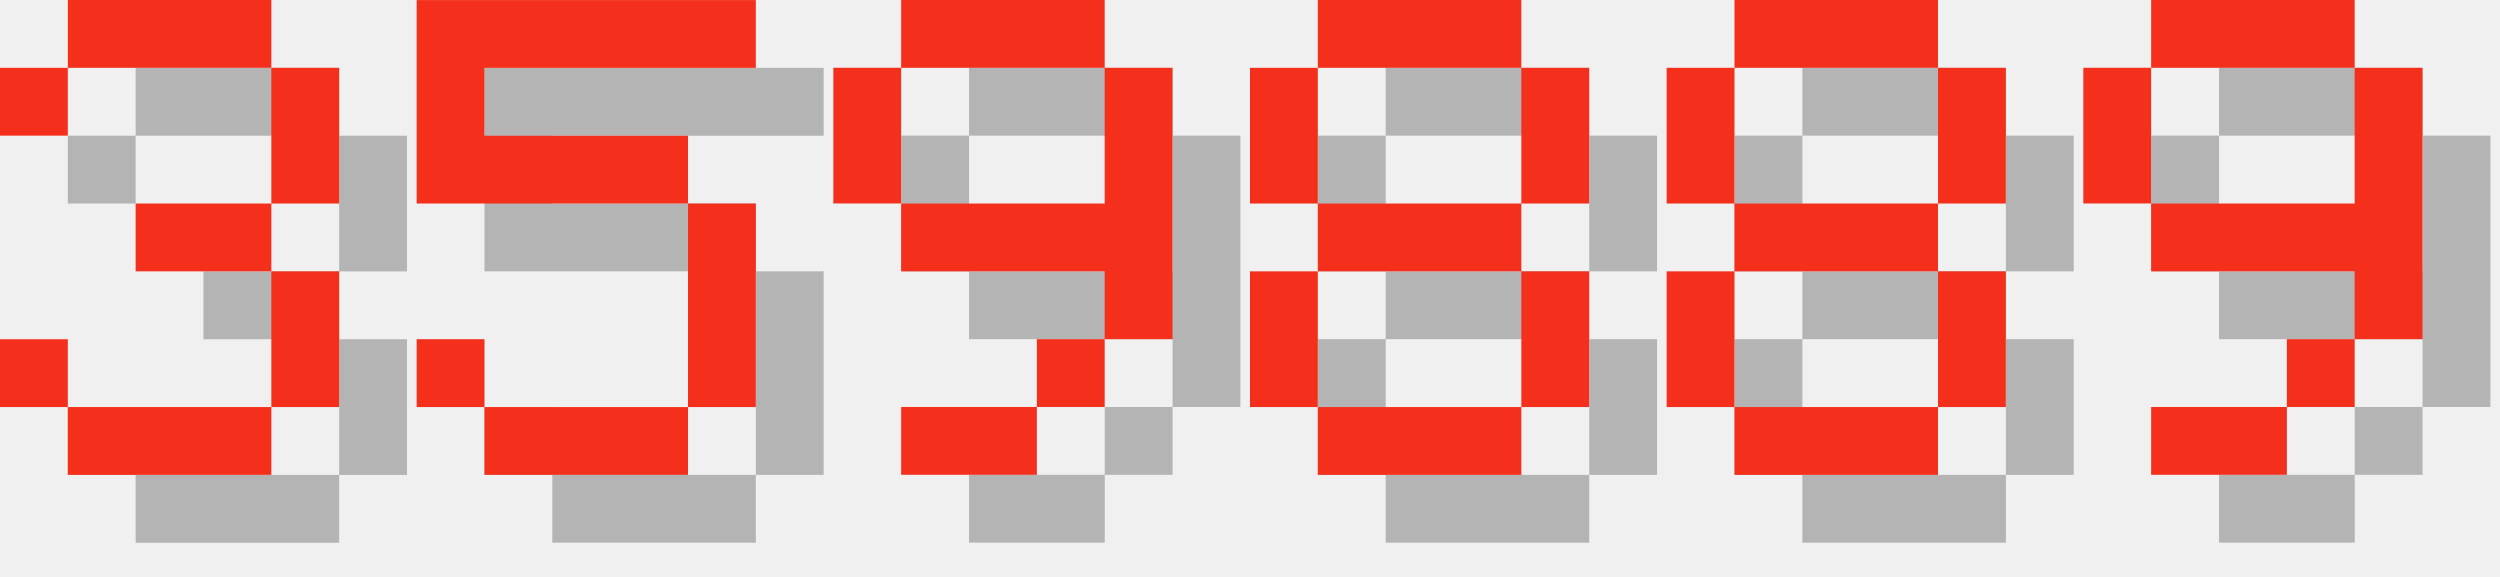
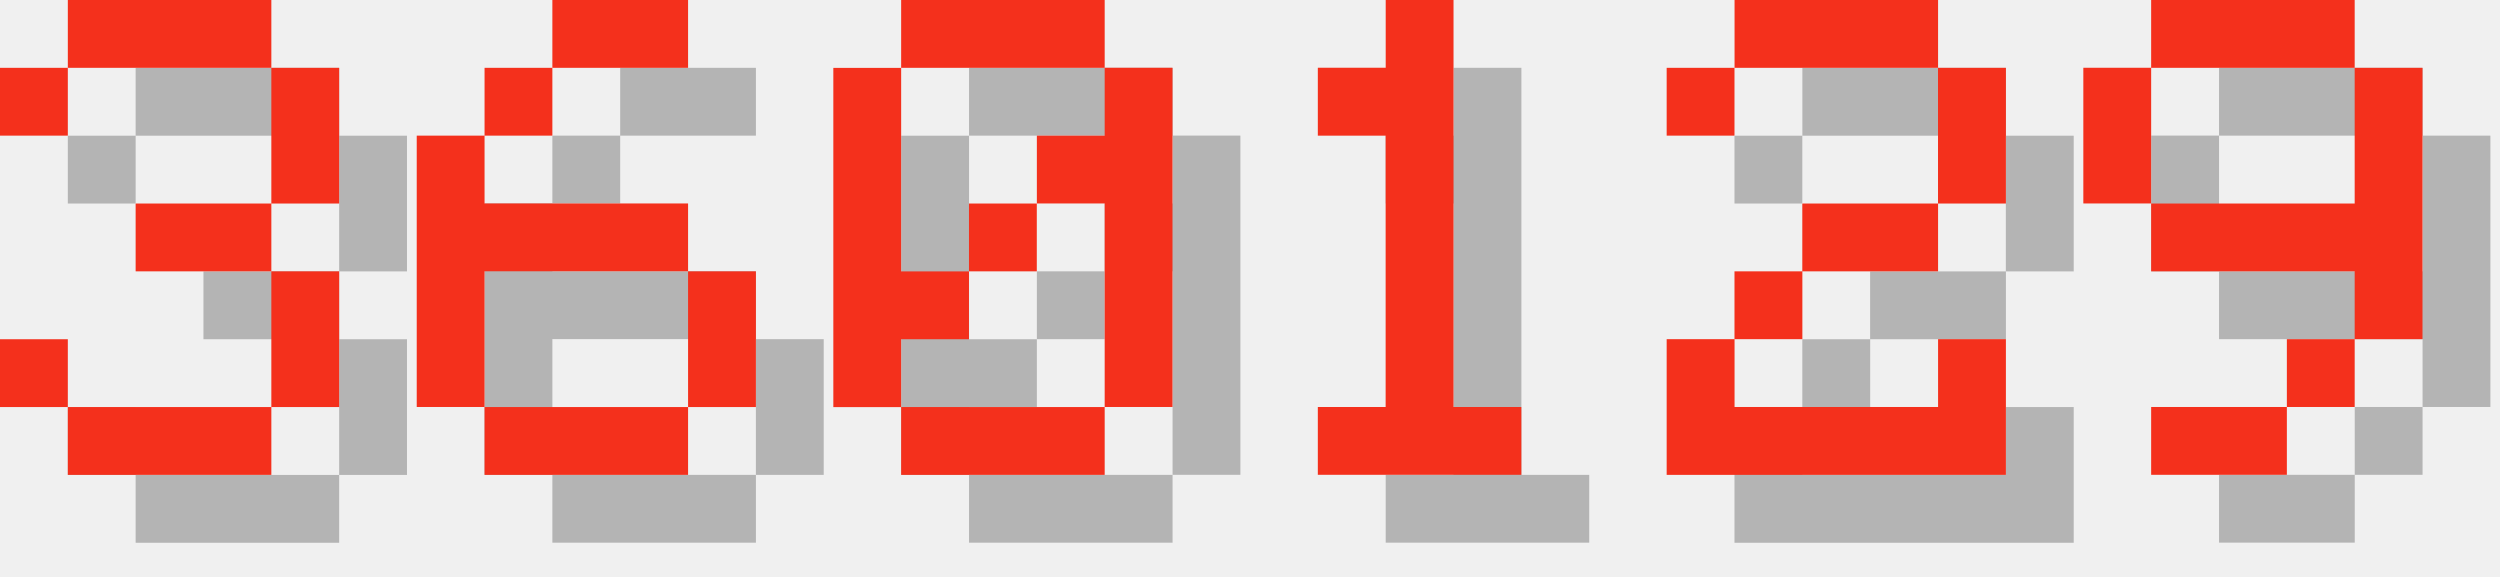
<svg xmlns="http://www.w3.org/2000/svg" version="1.1" width="156.0" height="36">
  <style>
        .text-foreground {
            fill: #F4301C;
        }
        .text-shadow {
            fill: #000000;
            fill-opacity: 0.25;
        }
    </style>
  <g class="digit" id="digit_3" transform="translate(0.0, 0), scale(4)">
    <path id="digit_3_shadow" class="text-shadow" d="m1.058 2.117v1.058h1.058v-1.058h3.175v2.117h-2.117v1.058h2.117v2.117h-3.175v-1.058h-1.058v1.058h1.058v1.058h3.175v-1.058h1.058v-2.117h-1.058v-1.058h1.058v-2.117h-1.058v-1.058h-3.175v1.058h-1.058z" fill-opacity=".5" style="paint-order:stroke fill markers" />
    <path id="digit_3_fg" class="text-foreground" d="m0 1.058v1.058h1.058v-1.058h3.175v2.117h-2.117v1.058h2.117v2.117h-3.175v-1.058h-1.058v1.058h1.058v1.058h3.175v-1.058h1.058v-2.117h-1.058v-1.058h1.058v-2.117h-1.058v-1.058h-3.175v1.058h-1.058z" fill="#fff" style="paint-order:stroke fill markers" />
  </g>
-   <g class="digit" id="digit_5" transform="translate(26.0, 0), scale(4)">
-     <path id="digit_5_shadow" class="text-shadow" d="m1.058 1.058v3.175h4.233v3.175h-3.175v-1.058h-1.058v1.058h1.058v1.058h3.175v-1.058h1.058v-3.175h-1.058v-1.058h-3.175v-1.058h4.233v-1.058h-5.292z" fill-opacity=".5" style="paint-order:stroke fill markers" />
-     <path id="digit_5_fg" class="text-foreground" d="m0 0v3.175h4.233v3.175h-3.175v-1.058h-1.058v1.058h1.058v1.058h3.175v-1.058h1.058v-3.175h-1.058v-1.058h-3.175v-1.058h4.233v-1.058h-5.292z" fill="#fff" style="paint-order:stroke fill markers" />
+   <g class="digit" id="digit_6" transform="translate(26.0, 0), scale(4)">
+     <path id="digit_6_shadow" class="text-shadow" d="m3.175 1.058v1.058h2.117v-1.058h-2.117zm0 1.058h-1.058v1.058h1.058v-1.058zm-1.058 1.058h-1.058v4.233h1.058v-2.117h3.175v-1.058h-3.175v-1.058zm3.175 2.117v2.117h1.058v-2.117h-1.058zm0 2.117h-3.175v1.058h3.175v-1.058z" fill-opacity=".5" style="paint-order:stroke fill markers" />
+     <path id="digit_6_fg" class="text-foreground" d="m2.117 0v1.058h2.117v-1.058h-2.117zm0 1.058h-1.058v1.058h1.058v-1.058zm-1.058 1.058h-1.058v4.233h1.058v-2.117h3.175v-1.058h-3.175v-1.058zm3.175 2.117v2.117h1.058v-2.117h-1.058zm0 2.117h-3.175v1.058h3.175v-1.058z" fill="#fff" style="paint-order:stroke fill markers" />
  </g>
-   <g class="digit" id="digit_9" transform="translate(52.0, 0), scale(4)">
-     <path id="digit_9_shadow" class="text-shadow" d="m2.117 1.058v1.058h3.175v-1.058h-3.175zm3.175 1.058v2.117h-3.175v1.058h3.175v1.058h1.058v-4.233h-1.058zm0 4.233h-1.058v1.058h1.058v-1.058zm-1.058 1.058h-2.117v1.058h2.117v-1.058zm-2.117-3.175v-2.117h-1.058v2.117h1.058z" fill-opacity=".5" style="paint-order:stroke fill markers" />
-     <path id="digit_9_fg" class="text-foreground" d="m1.058 0v1.058h3.175v-1.058h-3.175zm3.175 1.058v2.117h-3.175v1.058h3.175v1.058h1.058v-4.233h-1.058zm0 4.233h-1.058v1.058h1.058v-1.058zm-1.058 1.058h-2.117v1.058h2.117v-1.058zm-2.117-3.175v-2.117h-1.058v2.117h1.058z" fill="#fff" style="paint-order:stroke fill markers" />
+   <g class="digit" id="digit_0" transform="translate(52.0, 0), scale(4)">
+     <path id="digit_0_shadow" class="text-shadow" d="m2.117 1.058v1.058h3.175v-1.058h-3.175zm3.175 1.058v1.058h-1.058v1.058h1.058v3.175h1.058v-5.292h-1.058zm0 5.292h-3.175v1.058h3.175v-1.058zm-3.175 0v-1.058h1.058v-1.058h-1.058v-3.175h-1.058v5.292h1.058zm1.058-2.117h1.058v-1.058h-1.058v1.058z" fill-opacity=".5" style="paint-order:stroke fill markers" />
+     <path id="digit_0_fg" class="text-foreground" d="m1.058 0v1.058h3.175v-1.058h-3.175zm3.175 1.058v1.058h-1.058v1.058h1.058v3.175h1.058v-5.292h-1.058zm0 5.292h-3.175v1.058h3.175v-1.058zm-3.175 0v-1.058h1.058v-1.058h-1.058v-3.175h-1.058v5.292h1.058zm1.058-2.117h1.058v-1.058h-1.058v1.058z" fill="#fff" style="paint-order:stroke fill markers" />
  </g>
-   <g class="digit" id="digit_8" transform="translate(78.0, 0), scale(4)">
-     <path id="digit_8_shadow" class="text-shadow" d="m2.117 1.058v1.058h3.175v-1.058h-3.175zm3.175 1.058v2.117h1.058v-2.117h-1.058zm0 2.117h-3.175v1.058h3.175v-1.058zm0 1.058v2.117h1.058v-2.117h-1.058zm0 2.117h-3.175v1.058h3.175v-1.058zm-3.175 0v-2.117h-1.058v2.117h1.058zm0-3.175v-2.117h-1.058v2.117h1.058z" fill-opacity=".5" style="paint-order:stroke fill markers" />
-     <path id="digit_8_fg" class="text-foreground" d="m1.058 0v1.058h3.175v-1.058h-3.175zm3.175 1.058v2.117h1.058v-2.117h-1.058zm0 2.117h-3.175v1.058h3.175v-1.058zm0 1.058v2.117h1.058v-2.117h-1.058zm0 2.117h-3.175v1.058h3.175v-1.058zm-3.175 0v-2.117h-1.058v2.117h1.058zm0-3.175v-2.117h-1.058v2.117h1.058z" fill="#fff" style="paint-order:stroke fill markers" />
+   <g class="digit" id="digit_1" transform="translate(78.0, 0), scale(4)">
+     <path id="digit_1_shadow" class="text-shadow" d="m2.117 2.117v1.058h1.058v4.233h-1.058v1.058h3.175v-1.058h-1.058v-6.35h-1.058v1.058h-1.058z" fill-opacity=".5" style="paint-order:stroke fill markers" />
+     <path id="digit_1_fg" class="text-foreground" d="m1.058 1.058v1.058h1.058v4.233h-1.058v1.058h3.175v-1.058h-1.058v-6.35h-1.058v1.058h-1.058z" fill="#fff" style="paint-order:stroke fill markers" />
  </g>
-   <g class="digit" id="digit_8" transform="translate(104.0, 0), scale(4)">
-     <path id="digit_8_shadow" class="text-shadow" d="m2.117 1.058v1.058h3.175v-1.058h-3.175zm3.175 1.058v2.117h1.058v-2.117h-1.058zm0 2.117h-3.175v1.058h3.175v-1.058zm0 1.058v2.117h1.058v-2.117h-1.058zm0 2.117h-3.175v1.058h3.175v-1.058zm-3.175 0v-2.117h-1.058v2.117h1.058zm0-3.175v-2.117h-1.058v2.117h1.058z" fill-opacity=".5" style="paint-order:stroke fill markers" />
-     <path id="digit_8_fg" class="text-foreground" d="m1.058 0v1.058h3.175v-1.058h-3.175zm3.175 1.058v2.117h1.058v-2.117h-1.058zm0 2.117h-3.175v1.058h3.175v-1.058zm0 1.058v2.117h1.058v-2.117h-1.058zm0 2.117h-3.175v1.058h3.175v-1.058zm-3.175 0v-2.117h-1.058v2.117h1.058zm0-3.175v-2.117h-1.058v2.117h1.058z" fill="#fff" style="paint-order:stroke fill markers" />
+   <g class="digit" id="digit_2" transform="translate(104.0, 0), scale(4)">
+     <path id="digit_2_shadow" class="text-shadow" d="m1.058 2.117v1.058h1.058v-1.058h3.175v2.117h-2.117v1.058h-1.058v1.058h-1.058v2.117h5.292v-2.117h-1.058v1.058h-3.175v-1.058h1.058v-1.058h2.117v-1.058h1.058v-2.117h-1.058v-1.058h-3.175v1.058h-1.058z" fill-opacity=".5" style="paint-order:stroke fill markers" />
+     <path id="digit_2_fg" class="text-foreground" d="m0 1.058v1.058h1.058v-1.058h3.175v2.117h-2.117v1.058h-1.058v1.058h-1.058v2.117h5.292v-2.117h-1.058v1.058h-3.175v-1.058h1.058v-1.058h2.117v-1.058h1.058v-2.117h-1.058v-1.058h-3.175v1.058h-1.058z" fill="#fff" style="paint-order:stroke fill markers" />
  </g>
  <g class="digit" id="digit_9" transform="translate(130.0, 0), scale(4)">
    <path id="digit_9_shadow" class="text-shadow" d="m2.117 1.058v1.058h3.175v-1.058h-3.175zm3.175 1.058v2.117h-3.175v1.058h3.175v1.058h1.058v-4.233h-1.058zm0 4.233h-1.058v1.058h1.058v-1.058zm-1.058 1.058h-2.117v1.058h2.117v-1.058zm-2.117-3.175v-2.117h-1.058v2.117h1.058z" fill-opacity=".5" style="paint-order:stroke fill markers" />
    <path id="digit_9_fg" class="text-foreground" d="m1.058 0v1.058h3.175v-1.058h-3.175zm3.175 1.058v2.117h-3.175v1.058h3.175v1.058h1.058v-4.233h-1.058zm0 4.233h-1.058v1.058h1.058v-1.058zm-1.058 1.058h-2.117v1.058h2.117v-1.058zm-2.117-3.175v-2.117h-1.058v2.117h1.058z" fill="#fff" style="paint-order:stroke fill markers" />
  </g>
</svg>
